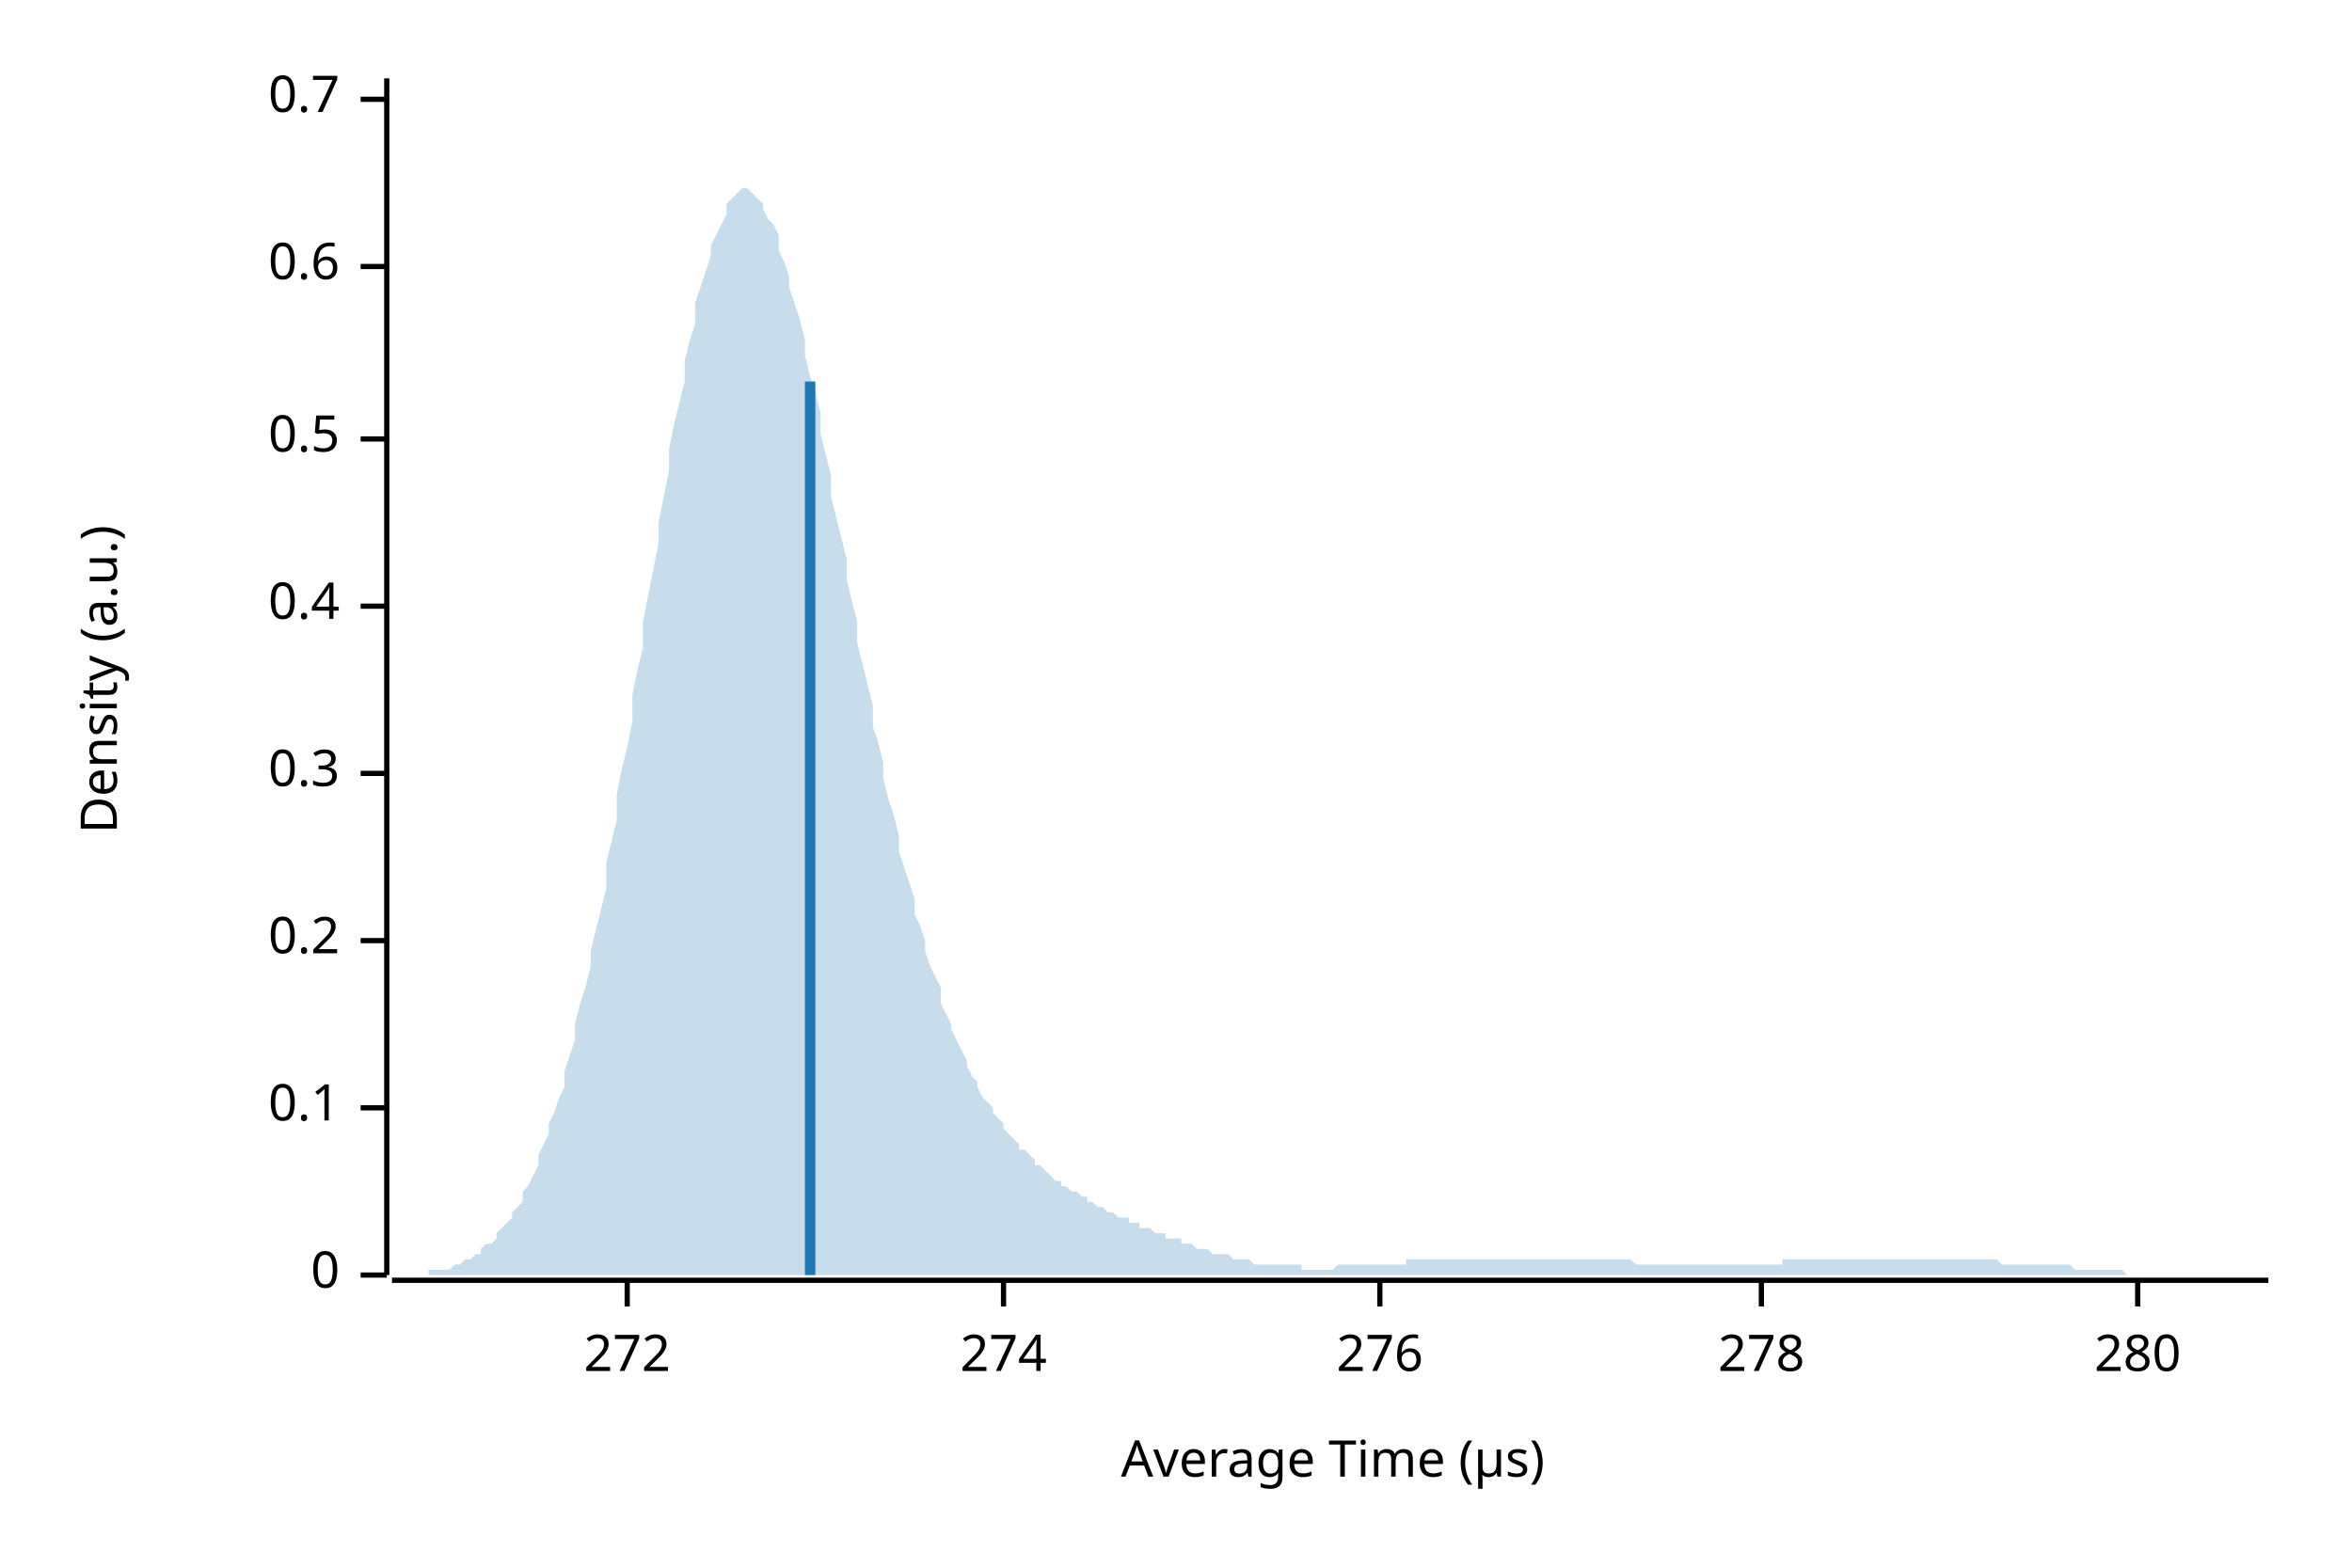
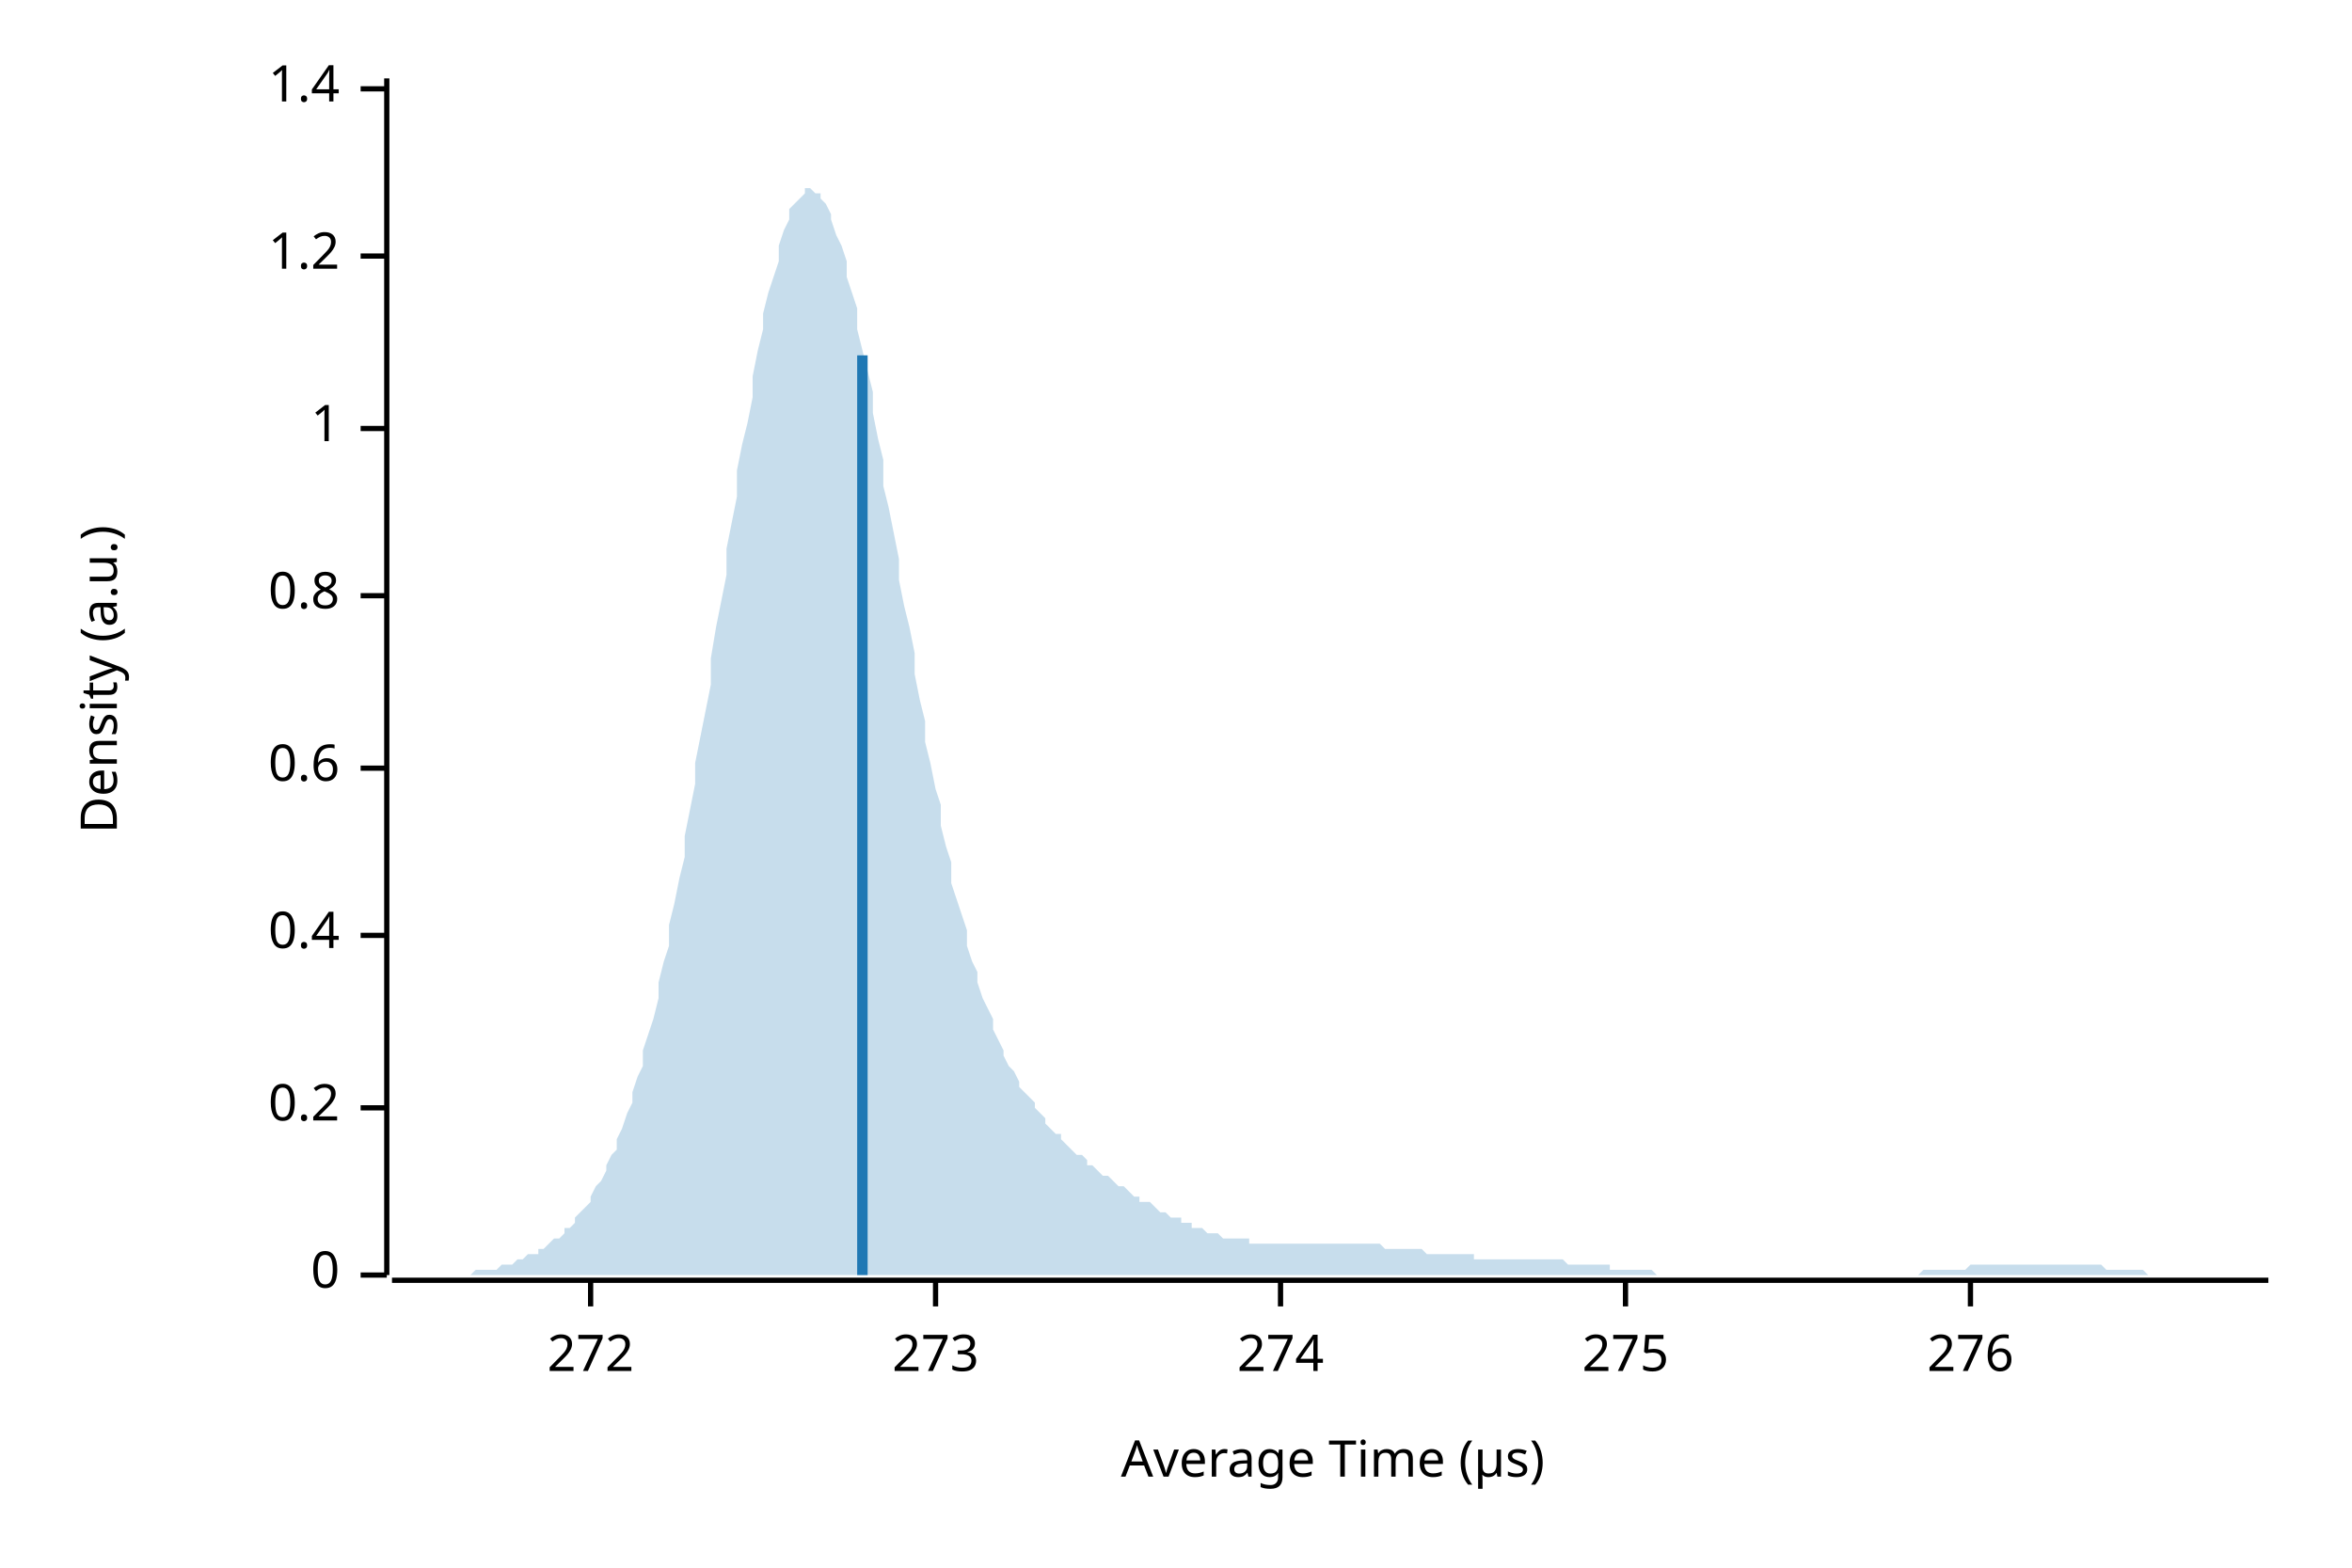
<svg xmlns="http://www.w3.org/2000/svg" width="450" height="300" viewBox="0 0 450 300">
  <text x="15" y="130" dy="0.76em" text-anchor="middle" font-family="sans-serif" font-size="9.677" opacity="1" fill="#000000" transform="rotate(270, 15, 130)">
Density (a.u.)
</text>
  <text x="255" y="285" dy="-0.5ex" text-anchor="middle" font-family="sans-serif" font-size="9.677" opacity="1" fill="#000000">
Average Time (µs)
</text>
  <polyline fill="none" opacity="1" stroke="#000000" stroke-width="1" points="74,15 74,244 " />
  <text x="65" y="244" dy="0.5ex" text-anchor="end" font-family="sans-serif" font-size="9.677" opacity="1" fill="#000000">
0
</text>
  <polyline fill="none" opacity="1" stroke="#000000" stroke-width="1" points="69,244 74,244 " />
  <text x="65" y="212" dy="0.5ex" text-anchor="end" font-family="sans-serif" font-size="9.677" opacity="1" fill="#000000">
- 0.1
+ 0.2
</text>
  <polyline fill="none" opacity="1" stroke="#000000" stroke-width="1" points="69,212 74,212 " />
-   <text x="65" y="180" dy="0.5ex" text-anchor="end" font-family="sans-serif" font-size="9.677" opacity="1" fill="#000000">
- 0.2
- </text>
-   <polyline fill="none" opacity="1" stroke="#000000" stroke-width="1" points="69,180 74,180 " />
-   <text x="65" y="148" dy="0.5ex" text-anchor="end" font-family="sans-serif" font-size="9.677" opacity="1" fill="#000000">
- 0.3
- </text>
-   <polyline fill="none" opacity="1" stroke="#000000" stroke-width="1" points="69,148 74,148 " />
-   <text x="65" y="116" dy="0.5ex" text-anchor="end" font-family="sans-serif" font-size="9.677" opacity="1" fill="#000000">
+   <text x="65" y="179" dy="0.5ex" text-anchor="end" font-family="sans-serif" font-size="9.677" opacity="1" fill="#000000">
0.4
</text>
-   <polyline fill="none" opacity="1" stroke="#000000" stroke-width="1" points="69,116 74,116 " />
-   <text x="65" y="84" dy="0.5ex" text-anchor="end" font-family="sans-serif" font-size="9.677" opacity="1" fill="#000000">
- 0.5
- </text>
-   <polyline fill="none" opacity="1" stroke="#000000" stroke-width="1" points="69,84 74,84 " />
-   <text x="65" y="51" dy="0.5ex" text-anchor="end" font-family="sans-serif" font-size="9.677" opacity="1" fill="#000000">
+   <polyline fill="none" opacity="1" stroke="#000000" stroke-width="1" points="69,179 74,179 " />
+   <text x="65" y="147" dy="0.5ex" text-anchor="end" font-family="sans-serif" font-size="9.677" opacity="1" fill="#000000">
0.6
</text>
-   <polyline fill="none" opacity="1" stroke="#000000" stroke-width="1" points="69,51 74,51 " />
-   <text x="65" y="19" dy="0.5ex" text-anchor="end" font-family="sans-serif" font-size="9.677" opacity="1" fill="#000000">
- 0.7
+   <polyline fill="none" opacity="1" stroke="#000000" stroke-width="1" points="69,147 74,147 " />
+   <text x="65" y="114" dy="0.5ex" text-anchor="end" font-family="sans-serif" font-size="9.677" opacity="1" fill="#000000">
+ 0.8
</text>
-   <polyline fill="none" opacity="1" stroke="#000000" stroke-width="1" points="69,19 74,19 " />
+   <polyline fill="none" opacity="1" stroke="#000000" stroke-width="1" points="69,114 74,114 " />
+   <text x="65" y="82" dy="0.5ex" text-anchor="end" font-family="sans-serif" font-size="9.677" opacity="1" fill="#000000">
+ 1
+ </text>
+   <polyline fill="none" opacity="1" stroke="#000000" stroke-width="1" points="69,82 74,82 " />
+   <text x="65" y="49" dy="0.5ex" text-anchor="end" font-family="sans-serif" font-size="9.677" opacity="1" fill="#000000">
+ 1.2
+ </text>
+   <polyline fill="none" opacity="1" stroke="#000000" stroke-width="1" points="69,49 74,49 " />
+   <text x="65" y="17" dy="0.5ex" text-anchor="end" font-family="sans-serif" font-size="9.677" opacity="1" fill="#000000">
+ 1.4
+ </text>
+   <polyline fill="none" opacity="1" stroke="#000000" stroke-width="1" points="69,17 74,17 " />
  <polyline fill="none" opacity="1" stroke="#000000" stroke-width="1" points="75,245 434,245 " />
-   <text x="120" y="255" dy="0.76em" text-anchor="middle" font-family="sans-serif" font-size="9.677" opacity="1" fill="#000000">
+   <text x="113" y="255" dy="0.76em" text-anchor="middle" font-family="sans-serif" font-size="9.677" opacity="1" fill="#000000">
272
</text>
-   <polyline fill="none" opacity="1" stroke="#000000" stroke-width="1" points="120,245 120,250 " />
-   <text x="192" y="255" dy="0.76em" text-anchor="middle" font-family="sans-serif" font-size="9.677" opacity="1" fill="#000000">
+   <polyline fill="none" opacity="1" stroke="#000000" stroke-width="1" points="113,245 113,250 " />
+   <text x="179" y="255" dy="0.76em" text-anchor="middle" font-family="sans-serif" font-size="9.677" opacity="1" fill="#000000">
+ 273
+ </text>
+   <polyline fill="none" opacity="1" stroke="#000000" stroke-width="1" points="179,245 179,250 " />
+   <text x="245" y="255" dy="0.76em" text-anchor="middle" font-family="sans-serif" font-size="9.677" opacity="1" fill="#000000">
274
</text>
-   <polyline fill="none" opacity="1" stroke="#000000" stroke-width="1" points="192,245 192,250 " />
-   <text x="264" y="255" dy="0.76em" text-anchor="middle" font-family="sans-serif" font-size="9.677" opacity="1" fill="#000000">
+   <polyline fill="none" opacity="1" stroke="#000000" stroke-width="1" points="245,245 245,250 " />
+   <text x="311" y="255" dy="0.76em" text-anchor="middle" font-family="sans-serif" font-size="9.677" opacity="1" fill="#000000">
+ 275
+ </text>
+   <polyline fill="none" opacity="1" stroke="#000000" stroke-width="1" points="311,245 311,250 " />
+   <text x="377" y="255" dy="0.76em" text-anchor="middle" font-family="sans-serif" font-size="9.677" opacity="1" fill="#000000">
276
</text>
-   <polyline fill="none" opacity="1" stroke="#000000" stroke-width="1" points="264,245 264,250 " />
-   <text x="337" y="255" dy="0.76em" text-anchor="middle" font-family="sans-serif" font-size="9.677" opacity="1" fill="#000000">
- 278
- </text>
-   <polyline fill="none" opacity="1" stroke="#000000" stroke-width="1" points="337,245 337,250 " />
-   <text x="409" y="255" dy="0.76em" text-anchor="middle" font-family="sans-serif" font-size="9.677" opacity="1" fill="#000000">
- 280
- </text>
-   <polyline fill="none" opacity="1" stroke="#000000" stroke-width="1" points="409,245 409,250 " />
-   <polygon opacity="0.25" fill="#1F78B4" points="75,244 75,244 76,244 77,244 77,244 78,244 79,244 80,244 80,244 81,244 82,244 82,243 83,243 84,243 85,243 85,243 86,243 87,242 87,242 88,242 89,241 90,241 90,241 91,240 92,240 92,239 93,238 94,238 95,237 95,236 96,235 97,234 98,233 98,232 99,231 100,230 100,228 101,227 102,225 103,223 103,221 104,219 105,217 105,215 106,213 107,210 108,208 108,205 109,202 110,199 110,196 111,192 112,189 113,185 113,182 114,178 115,174 116,170 116,165 117,161 118,157 118,152 119,147 120,143 121,138 121,133 122,128 123,124 123,119 124,114 125,109 126,104 126,100 127,95 128,90 128,86 129,81 130,77 131,73 131,69 132,65 133,62 133,58 134,55 135,52 136,49 136,47 137,45 138,43 139,41 139,39 140,38 141,37 141,37 142,36 143,36 144,37 144,37 145,38 146,39 146,40 147,42 148,43 149,45 149,48 150,50 151,53 151,55 152,58 153,61 154,65 154,68 155,72 156,75 157,79 157,83 158,87 159,91 159,95 160,99 161,103 162,107 162,111 163,115 164,119 164,123 165,127 166,131 167,135 167,139 168,142 169,146 169,149 170,153 171,156 172,160 172,163 173,166 174,169 175,172 175,175 176,177 177,180 177,182 178,185 179,187 180,189 180,192 181,194 182,196 182,197 183,199 184,201 185,203 185,204 186,206 187,207 187,208 188,210 189,211 190,212 190,213 191,214 192,215 192,216 193,217 194,218 195,219 195,220 196,220 197,221 198,222 198,223 199,223 200,224 200,224 201,225 202,226 203,226 203,227 204,227 205,228 205,228 206,228 207,229 208,229 208,230 209,230 210,231 210,231 211,231 212,232 213,232 213,232 214,233 215,233 216,233 216,234 217,234 218,234 218,235 219,235 220,235 221,236 221,236 222,236 223,236 223,237 224,237 225,237 226,237 226,238 227,238 228,238 228,238 229,239 230,239 231,239 231,239 232,240 233,240 233,240 234,240 235,240 236,241 236,241 237,241 238,241 239,241 239,241 240,242 241,242 241,242 242,242 243,242 244,242 244,242 245,242 246,242 246,242 247,242 248,242 249,242 249,243 250,243 251,243 251,243 252,243 253,243 254,243 254,243 255,243 256,242 257,242 257,242 258,242 259,242 259,242 260,242 261,242 262,242 262,242 263,242 264,242 264,242 265,242 266,242 267,242 267,242 268,242 269,242 269,241 270,241 271,241 272,241 272,241 273,241 274,241 275,241 275,241 276,241 277,241 277,241 278,241 279,241 280,241 280,241 281,241 282,241 282,241 283,241 284,241 285,241 285,241 286,241 287,241 287,241 288,241 289,241 290,241 290,241 291,241 292,241 292,241 293,241 294,241 295,241 295,241 296,241 297,241 298,241 298,241 299,241 300,241 300,241 301,241 302,241 303,241 303,241 304,241 305,241 305,241 306,241 307,241 308,241 308,241 309,241 310,241 310,241 311,241 312,241 313,242 313,242 314,242 315,242 316,242 316,242 317,242 318,242 318,242 319,242 320,242 321,242 321,242 322,242 323,242 323,242 324,242 325,242 326,242 326,242 327,242 328,242 328,242 329,242 330,242 331,242 331,242 332,242 333,242 333,242 334,242 335,242 336,242 336,242 337,242 338,242 339,242 339,242 340,242 341,242 341,241 342,241 343,241 344,241 344,241 345,241 346,241 346,241 347,241 348,241 349,241 349,241 350,241 351,241 351,241 352,241 353,241 354,241 354,241 355,241 356,241 357,241 357,241 358,241 359,241 359,241 360,241 361,241 362,241 362,241 363,241 364,241 364,241 365,241 366,241 367,241 367,241 368,241 369,241 369,241 370,241 371,241 372,241 372,241 373,241 374,241 375,241 375,241 376,241 377,241 377,241 378,241 379,241 380,241 380,241 381,241 382,241 382,241 383,242 384,242 385,242 385,242 386,242 387,242 387,242 388,242 389,242 390,242 390,242 391,242 392,242 392,242 393,242 394,242 395,242 395,242 396,242 397,243 398,243 398,243 399,243 400,243 400,243 401,243 402,243 403,243 403,243 404,243 405,243 405,243 406,243 407,244 408,244 408,244 409,244 410,244 410,244 411,244 412,244 413,244 413,244 414,244 415,244 416,244 416,244 417,244 418,244 418,244 419,244 420,244 421,244 421,244 422,244 423,244 423,244 424,244 425,244 426,244 426,244 427,244 428,244 428,244 429,244 430,244 431,244 431,244 432,244 433,244 434,244 434,244 75,244 " />
-   <polyline fill="none" opacity="1" stroke="#1F78B4" stroke-width="2" points="155,244 155,73 " />
+   <polyline fill="none" opacity="1" stroke="#000000" stroke-width="1" points="377,245 377,250 " />
+   <polygon opacity="0.25" fill="#1F78B4" points="75,244 75,244 76,244 77,244 77,244 78,244 79,244 80,244 80,244 81,244 82,244 82,244 83,244 84,244 85,244 85,244 86,244 87,244 87,244 88,244 89,244 90,244 90,244 91,243 92,243 92,243 93,243 94,243 95,243 95,243 96,242 97,242 98,242 98,242 99,241 100,241 100,241 101,240 102,240 103,240 103,239 104,239 105,238 105,238 106,237 107,237 108,236 108,235 109,235 110,234 110,233 111,232 112,231 113,230 113,229 114,227 115,226 116,224 116,223 117,221 118,220 118,218 119,216 120,213 121,211 121,209 122,206 123,204 123,201 124,198 125,195 126,191 126,188 127,184 128,181 128,177 129,173 130,168 131,164 131,160 132,155 133,150 133,146 134,141 135,136 136,131 136,126 137,120 138,115 139,110 139,105 140,100 141,95 141,90 142,85 143,81 144,76 144,72 145,67 146,63 146,60 147,56 148,53 149,50 149,47 150,44 151,42 151,40 152,39 153,38 154,37 154,36 155,36 156,37 157,37 157,38 158,39 159,41 159,42 160,45 161,47 162,50 162,53 163,56 164,59 164,63 165,67 166,71 167,75 167,79 168,84 169,88 169,93 170,97 171,102 172,107 172,111 173,116 174,120 175,125 175,129 176,134 177,138 177,142 178,146 179,151 180,154 180,158 181,162 182,165 182,169 183,172 184,175 185,178 185,181 186,184 187,186 187,188 188,191 189,193 190,195 190,197 191,199 192,201 192,202 193,204 194,205 195,207 195,208 196,209 197,210 198,211 198,212 199,213 200,214 200,215 201,216 202,217 203,217 203,218 204,219 205,220 205,220 206,221 207,221 208,222 208,223 209,223 210,224 210,224 211,225 212,225 213,226 213,226 214,227 215,227 216,228 216,228 217,229 218,229 218,230 219,230 220,230 221,231 221,231 222,232 223,232 223,232 224,233 225,233 226,233 226,234 227,234 228,234 228,235 229,235 230,235 231,236 231,236 232,236 233,236 233,236 234,237 235,237 236,237 236,237 237,237 238,237 239,237 239,238 240,238 241,238 241,238 242,238 243,238 244,238 244,238 245,238 246,238 246,238 247,238 248,238 249,238 249,238 250,238 251,238 251,238 252,238 253,238 254,238 254,238 255,238 256,238 257,238 257,238 258,238 259,238 259,238 260,238 261,238 262,238 262,238 263,238 264,238 264,238 265,239 266,239 267,239 267,239 268,239 269,239 269,239 270,239 271,239 272,239 272,239 273,240 274,240 275,240 275,240 276,240 277,240 277,240 278,240 279,240 280,240 280,240 281,240 282,240 282,241 283,241 284,241 285,241 285,241 286,241 287,241 287,241 288,241 289,241 290,241 290,241 291,241 292,241 292,241 293,241 294,241 295,241 295,241 296,241 297,241 298,241 298,241 299,241 300,242 300,242 301,242 302,242 303,242 303,242 304,242 305,242 305,242 306,242 307,242 308,242 308,243 309,243 310,243 310,243 311,243 312,243 313,243 313,243 314,243 315,243 316,243 316,243 317,244 318,244 318,244 319,244 320,244 321,244 321,244 322,244 323,244 323,244 324,244 325,244 326,244 326,244 327,244 328,244 328,244 329,244 330,244 331,244 331,244 332,244 333,244 333,244 334,244 335,244 336,244 336,244 337,244 338,244 339,244 339,244 340,244 341,244 341,244 342,244 343,244 344,244 344,244 345,244 346,244 346,244 347,244 348,244 349,244 349,244 350,244 351,244 351,244 352,244 353,244 354,244 354,244 355,244 356,244 357,244 357,244 358,244 359,244 359,244 360,244 361,244 362,244 362,244 363,244 364,244 364,244 365,244 366,244 367,244 367,244 368,243 369,243 369,243 370,243 371,243 372,243 372,243 373,243 374,243 375,243 375,243 376,243 377,242 377,242 378,242 379,242 380,242 380,242 381,242 382,242 382,242 383,242 384,242 385,242 385,242 386,242 387,242 387,242 388,242 389,242 390,242 390,242 391,242 392,242 392,242 393,242 394,242 395,242 395,242 396,242 397,242 398,242 398,242 399,242 400,242 400,242 401,242 402,242 403,243 403,243 404,243 405,243 405,243 406,243 407,243 408,243 408,243 409,243 410,243 410,243 411,244 412,244 413,244 413,244 414,244 415,244 416,244 416,244 417,244 418,244 418,244 419,244 420,244 421,244 421,244 422,244 423,244 423,244 424,244 425,244 426,244 426,244 427,244 428,244 428,244 429,244 430,244 431,244 431,244 432,244 433,244 434,244 434,244 75,244 " />
+   <polyline fill="none" opacity="1" stroke="#1F78B4" stroke-width="2" points="165,244 165,68 " />
</svg>
